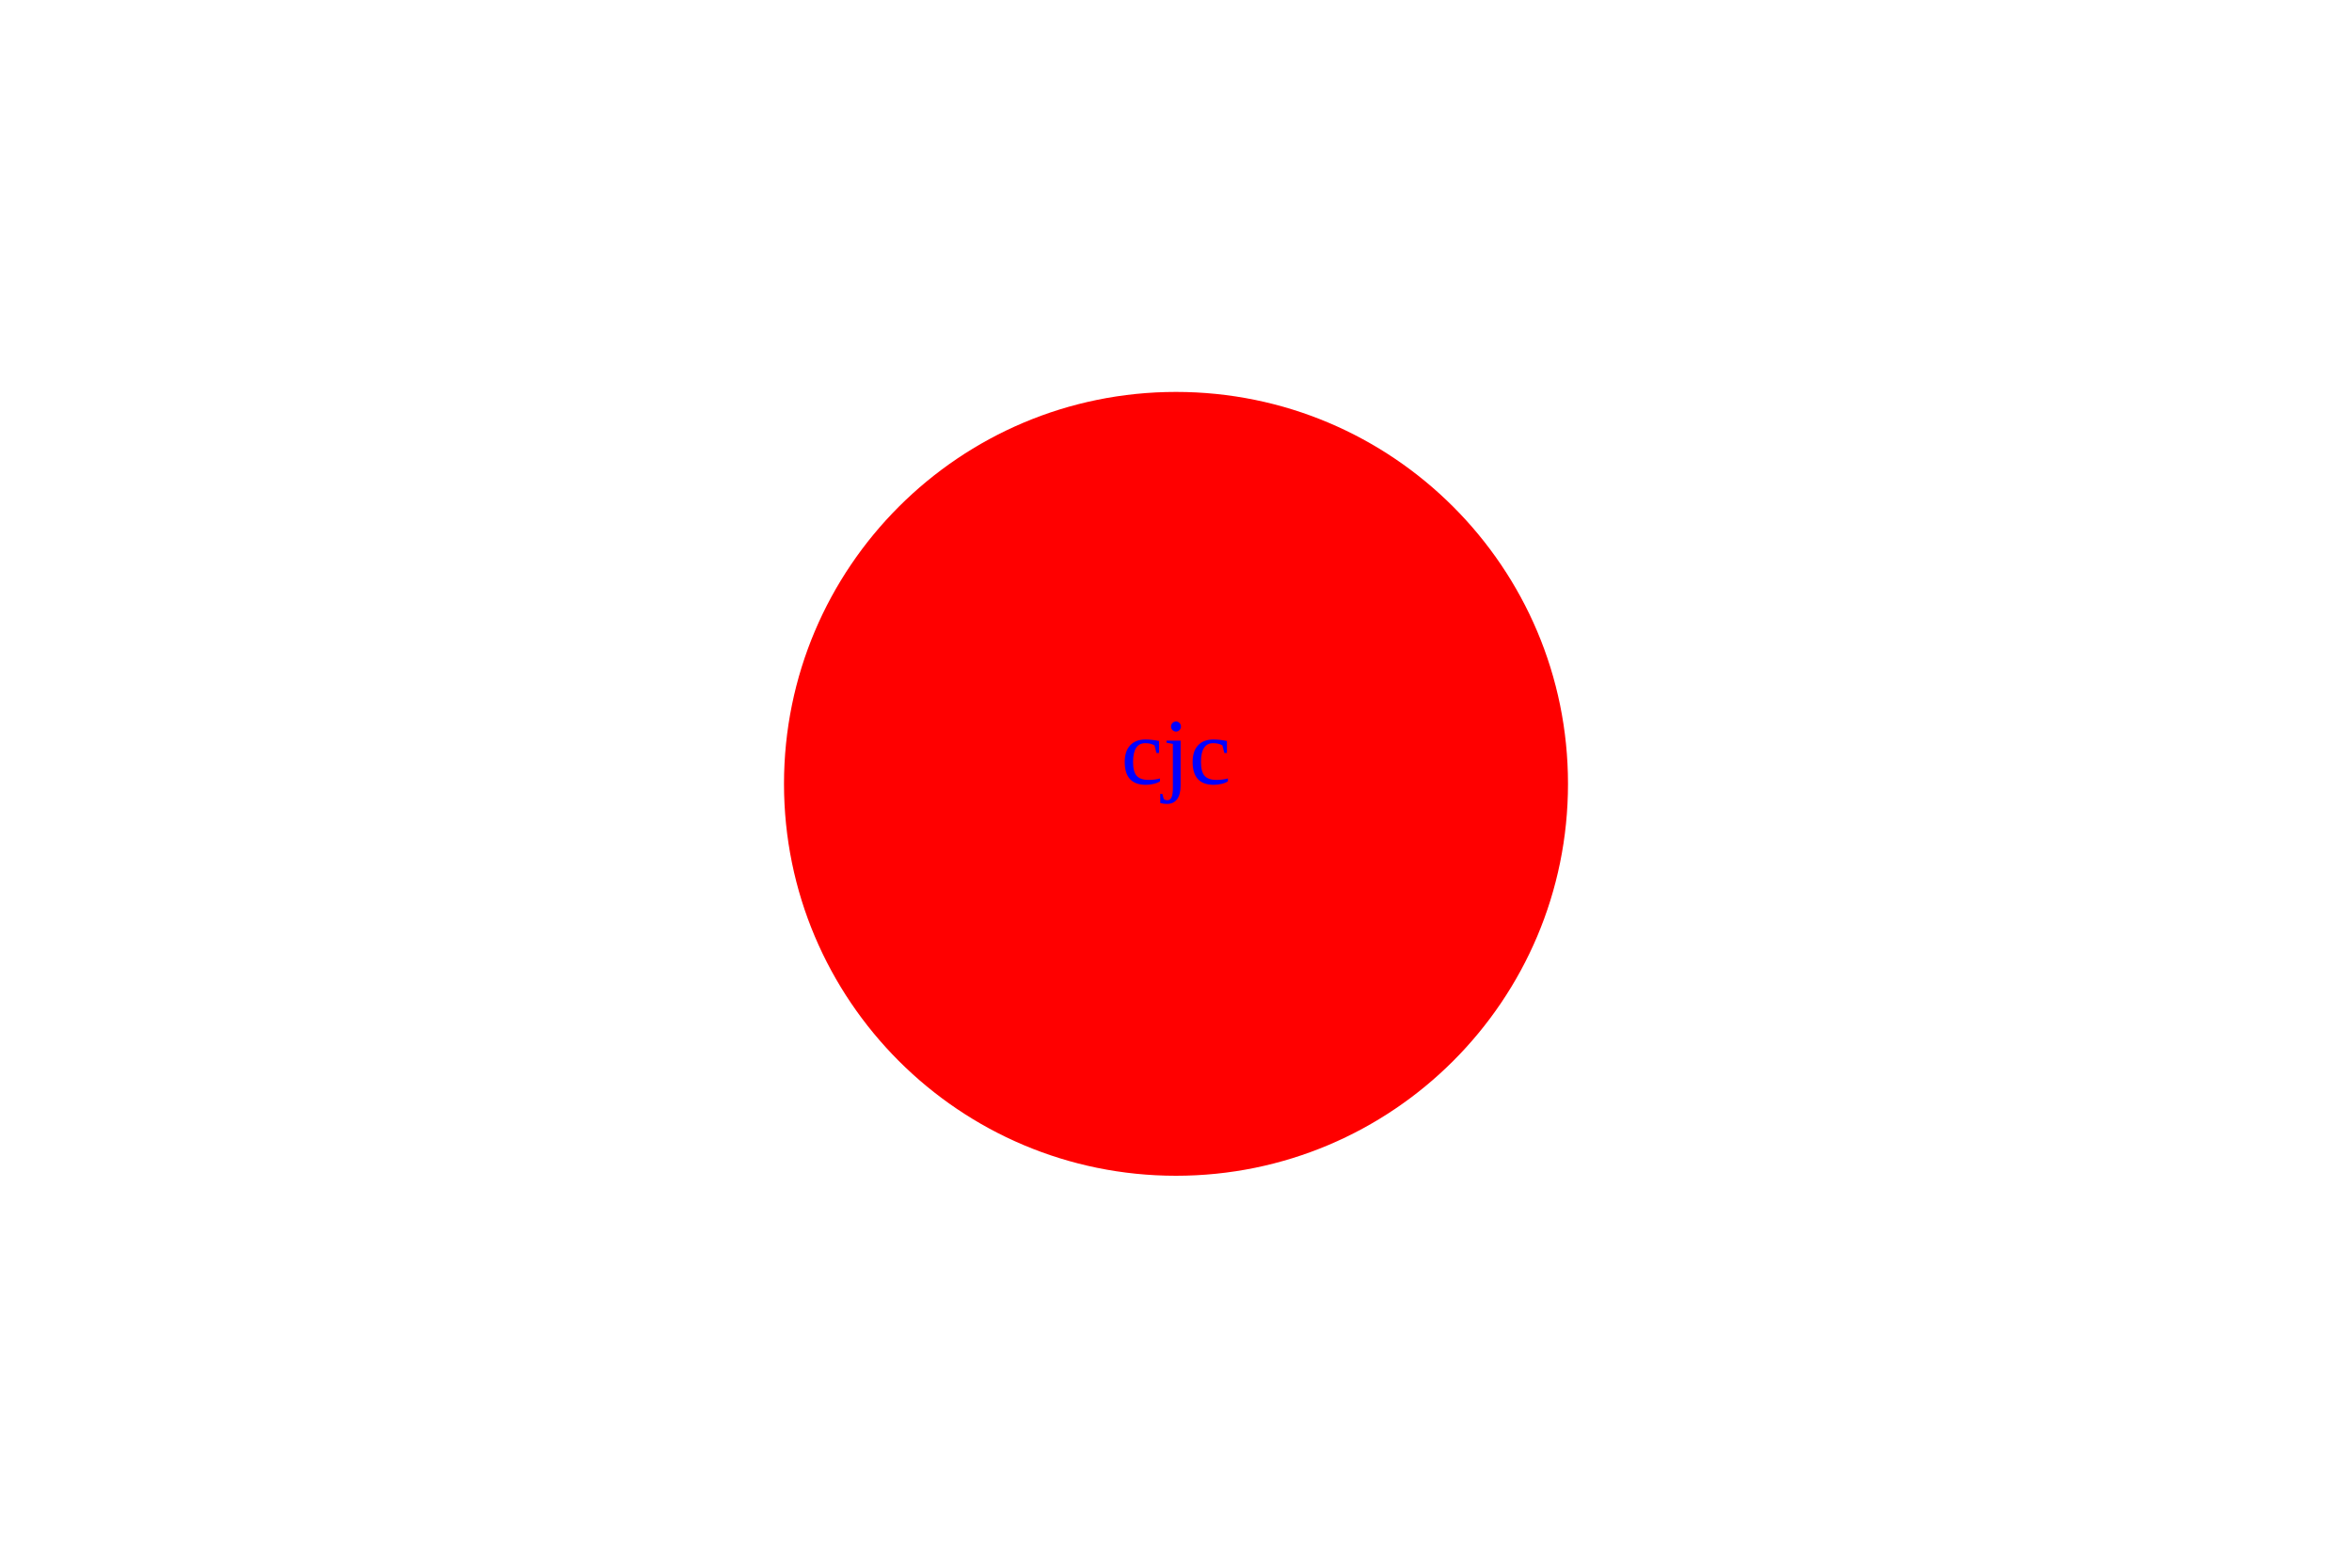
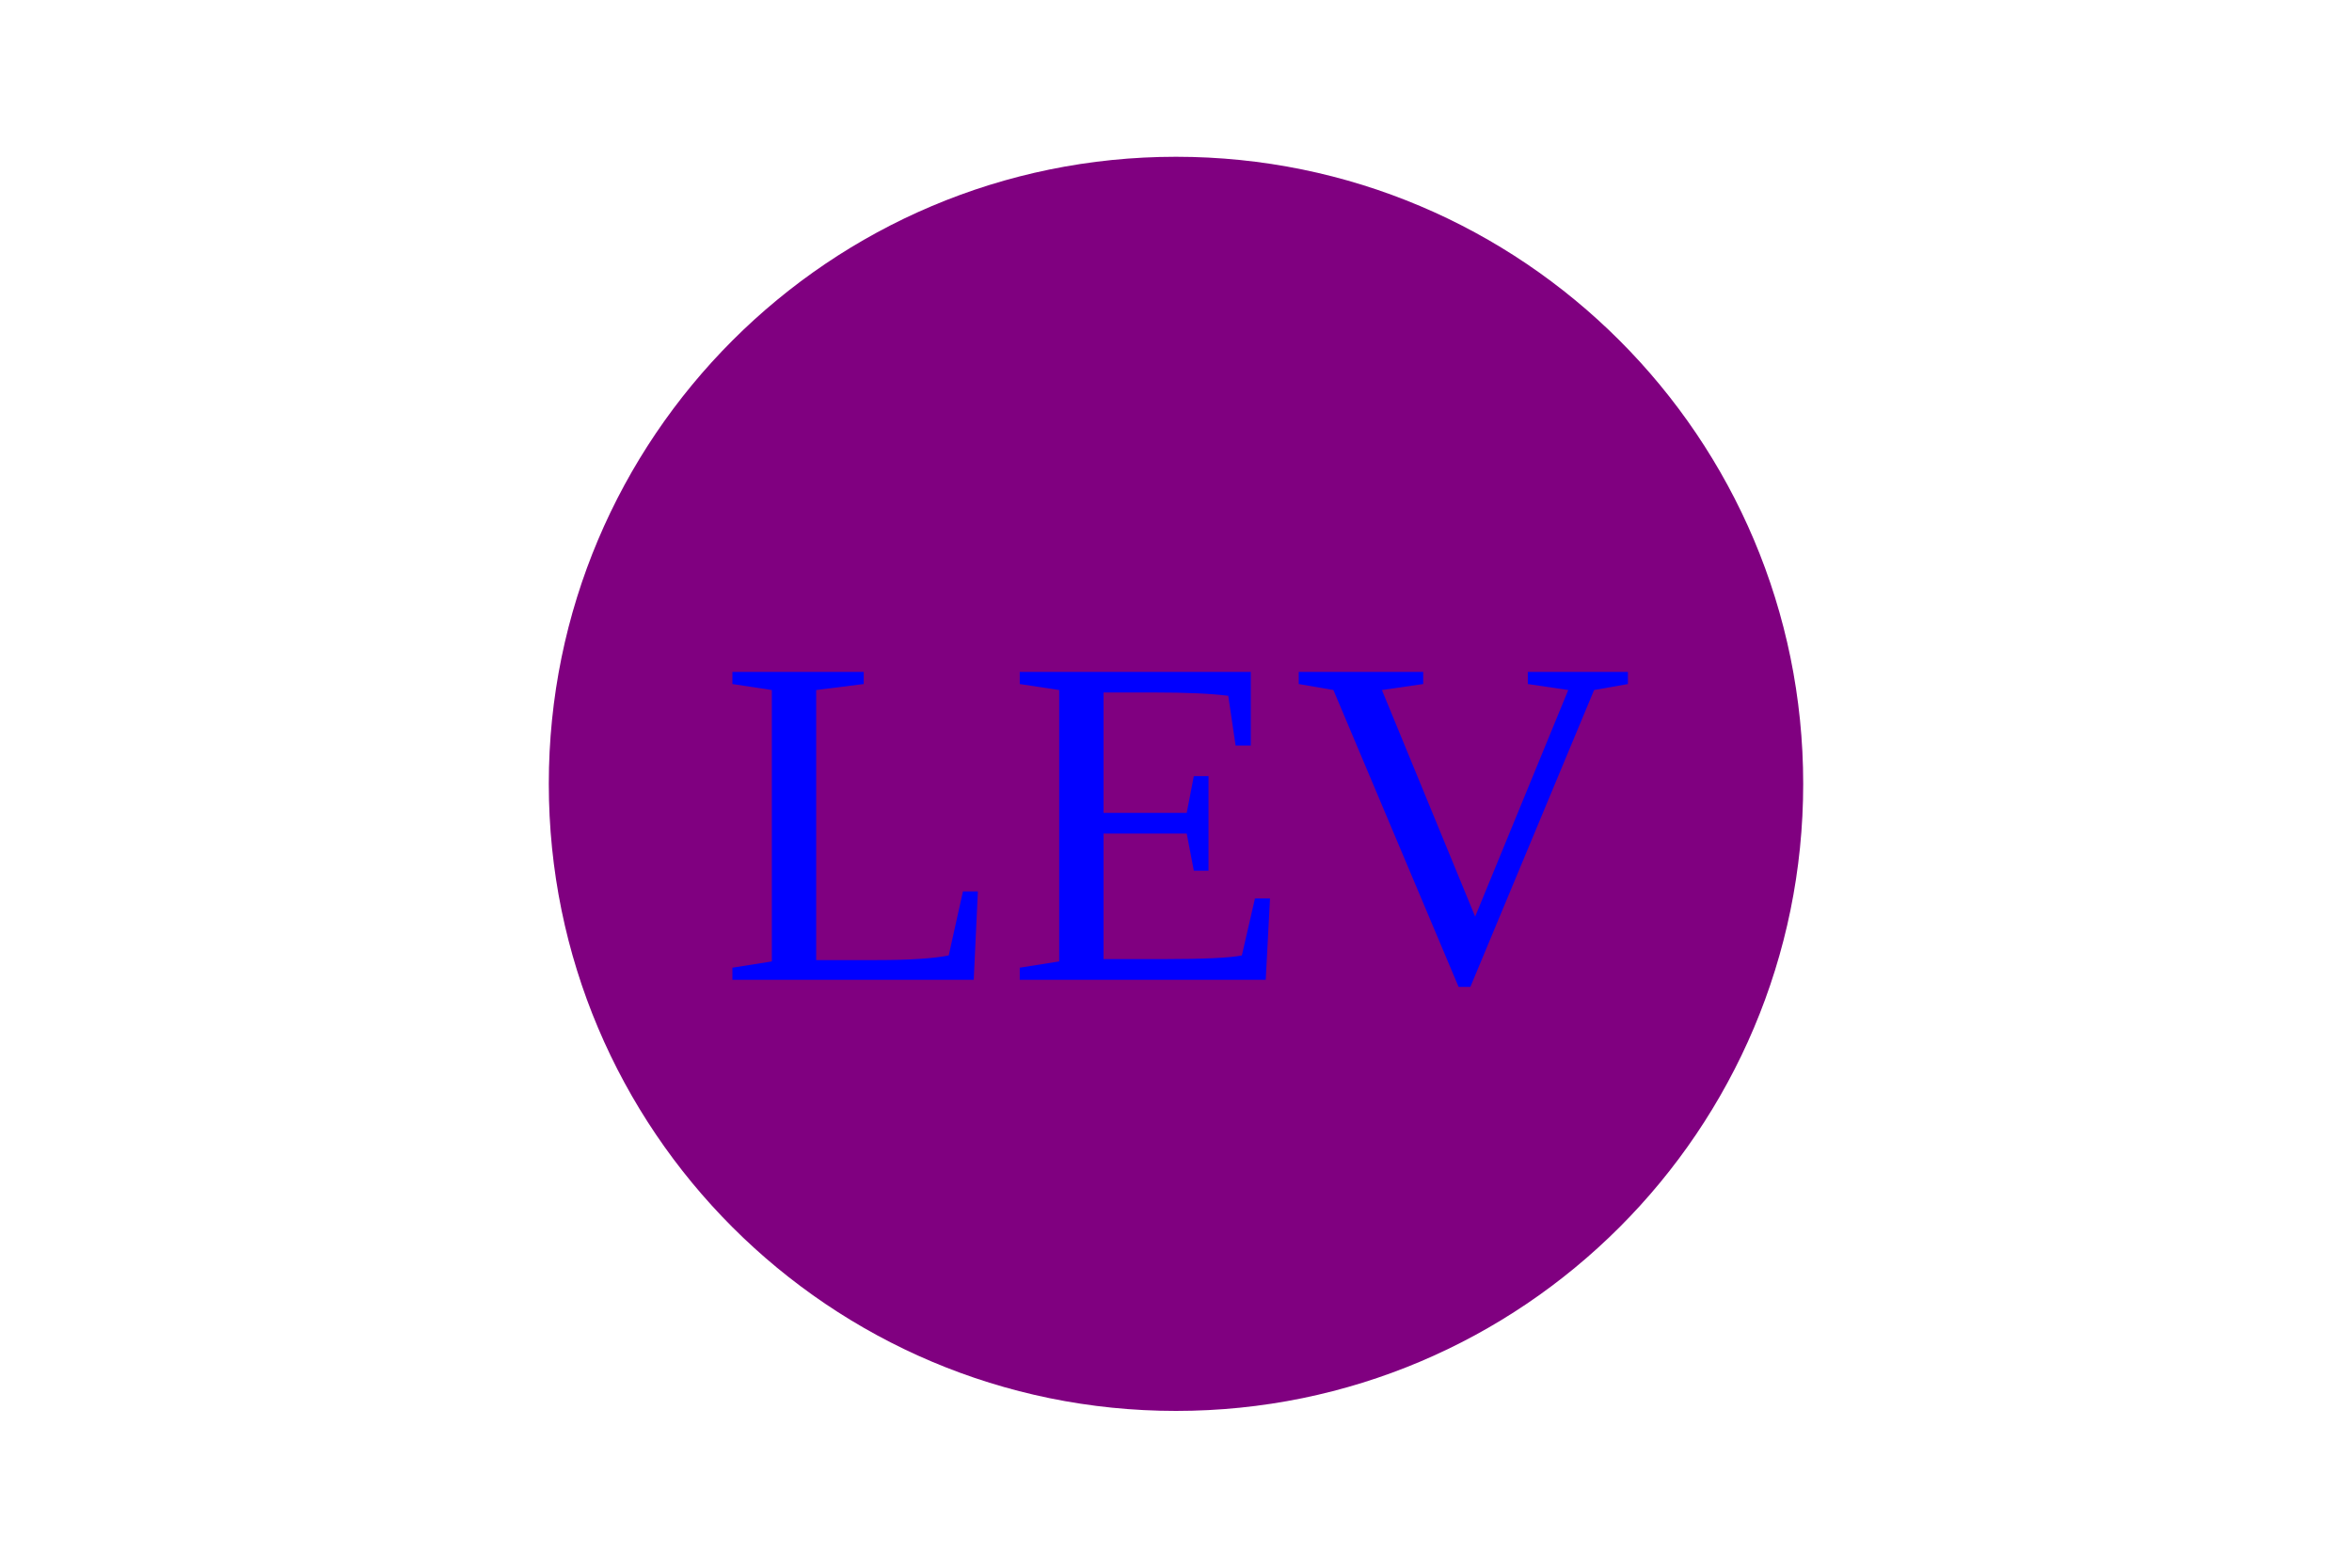
<svg width="300" height="200">
-   <circle cx="150" cy="100" r="50" fill="red" />
-   <text x="50%" y="50%" text-anchor="middle" fill="blue">cjc</text>
+   <circle cx="150" cy="100" r="80" fill="PURPLE" />
+   <text x="150" y="125" font-size="60" text-anchor="middle" fill="BLUE">LEV</text>
</svg>
